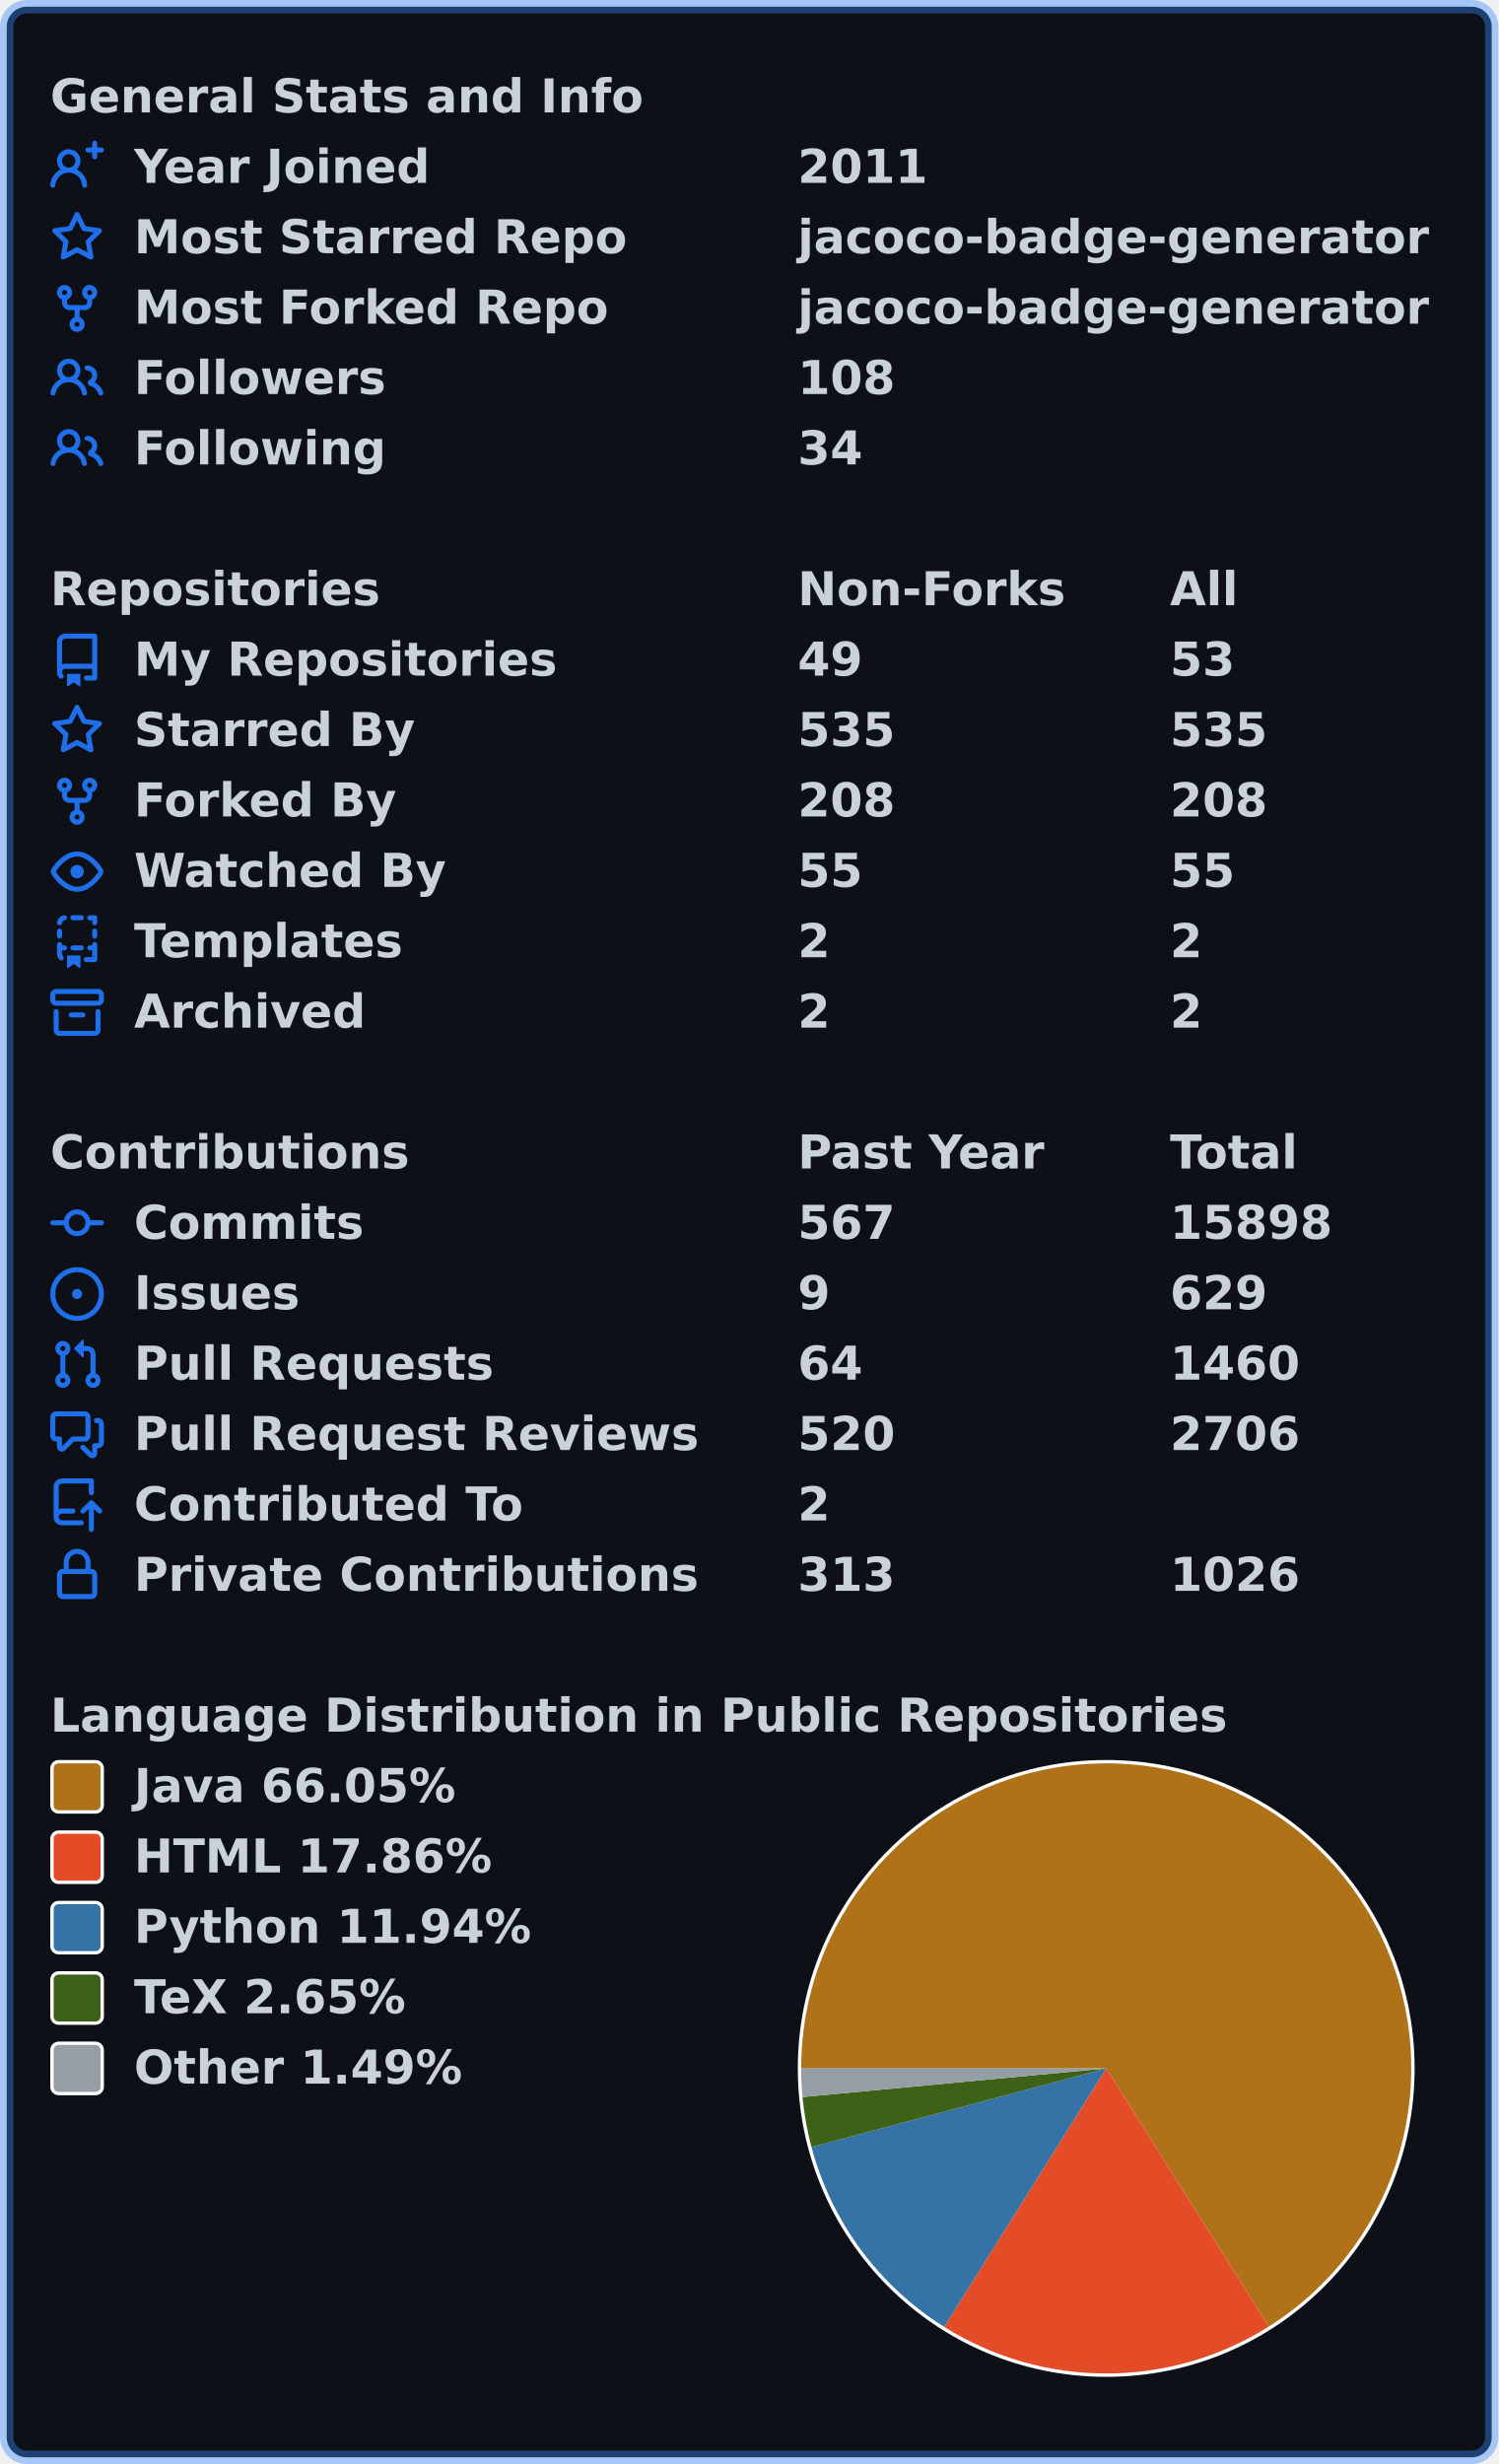
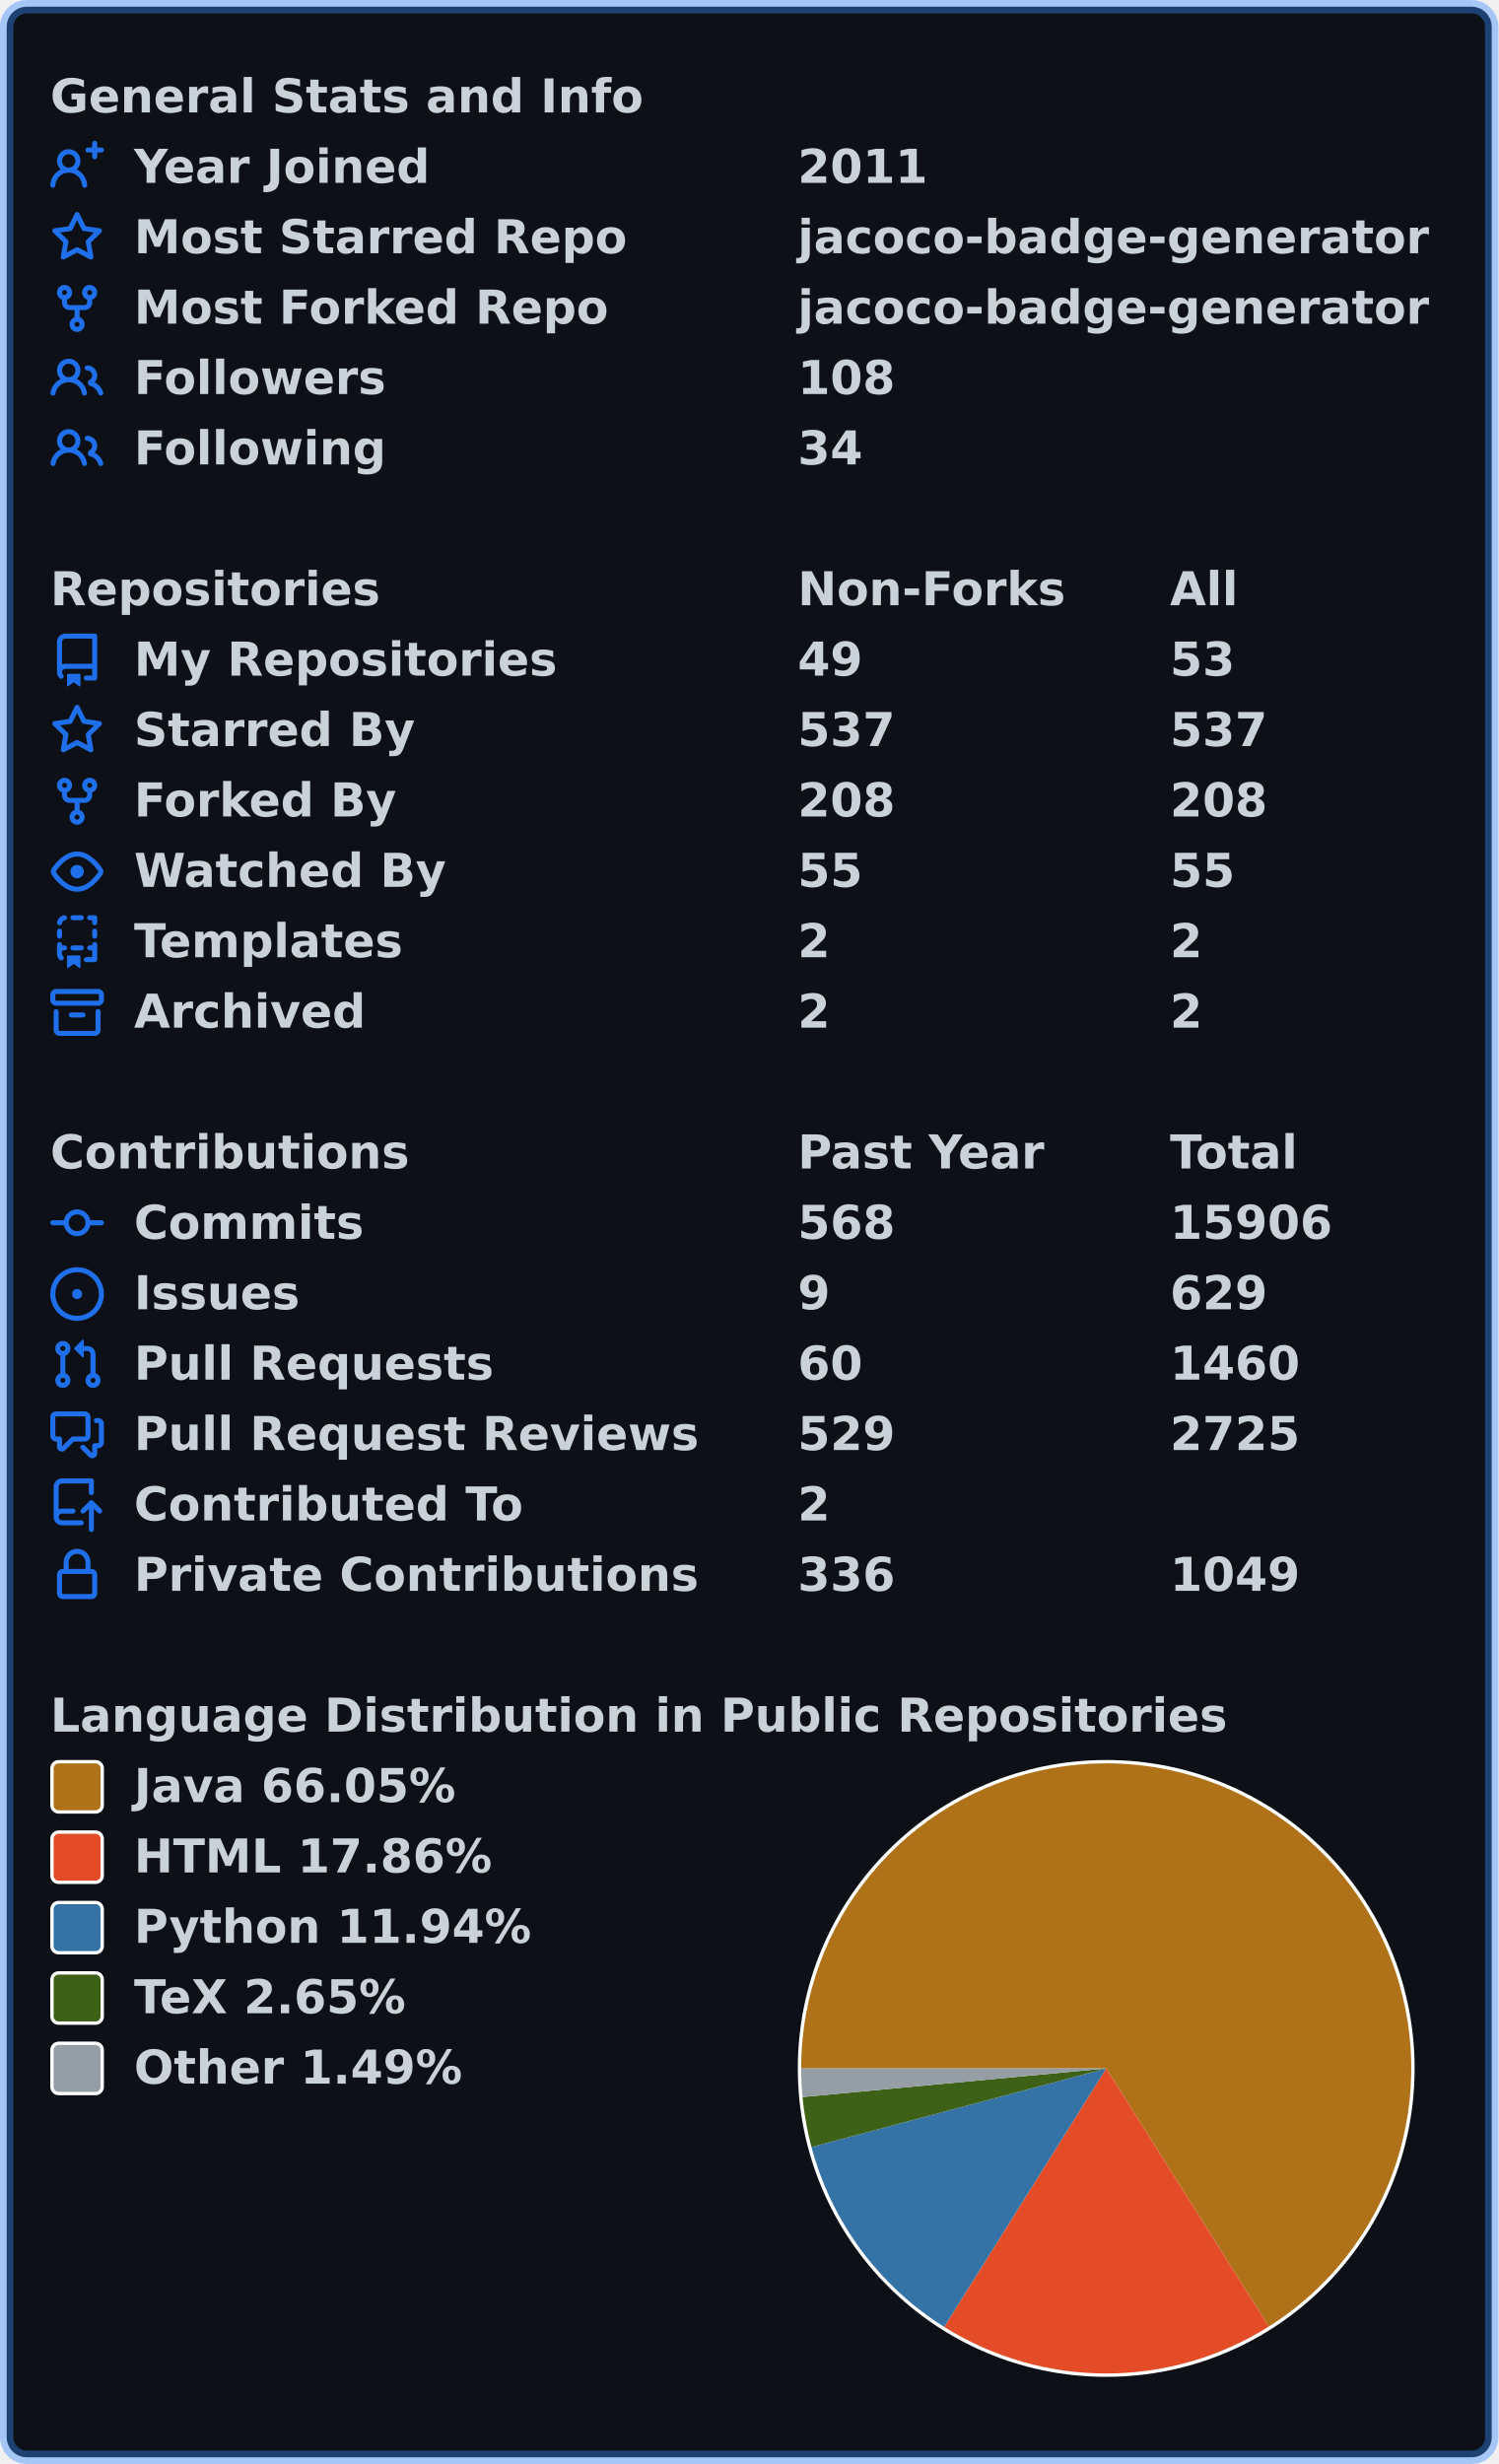
<svg xmlns="http://www.w3.org/2000/svg" width="447" height="735" viewBox="0 0 447 735" lang="en" xml:lang="en">
  <rect x="2" y="2" stroke-width="4" rx="6" width="443" height="731" stroke="rgba(56,139,253,0.4)" fill="#0d1117" />
  <g font-weight="600" font-size="110pt" font-family="Verdana,Geneva,DejaVu Sans,sans-serif" text-rendering="geometricPrecision">
    <g transform="translate(0, 21)" fill="#c9d1d9">
      <g transform="translate(15, 0)">
        <g transform="scale(0.095)">
          <text x="0" y="132" textLength="1851" lengthAdjust="spacingAndGlyphs">General Stats and Info</text>
        </g>
      </g>
      <g transform="translate(15, 21)">
        <path fill="#1f6feb" fill-rule="evenodd" d="M13.25 0a.75.75 0 01.75.75V2h1.25a.75.75 0 010 1.5H14v1.25a.75.75 0 01-1.5 0V3.5h-1.25a.75.75 0 010-1.5h1.25V.75a.75.75 0 01.75-.75zM5.5 4a2 2 0 100 4 2 2 0 000-4zm2.4 4.548a3.5 3.5 0 10-4.799 0 5.527 5.527 0 00-3.1 4.66.75.75 0 101.498.085A4.01 4.01 0 015.5 9.5a4.01 4.01 0 014.001 3.793.75.75 0 101.498-.086 5.527 5.527 0 00-3.1-4.659z" />
        <g transform="scale(0.095)">
          <text lengthAdjust="spacingAndGlyphs" textLength="932" x="263" y="132">Year Joined</text>
          <text lengthAdjust="spacingAndGlyphs" textLength="420" x="2347" y="132">2011</text>
        </g>
      </g>
      <g transform="translate(15, 42)">
        <path fill="#1f6feb" fill-rule="evenodd" d="M8 .25a.75.75 0 01.673.418l1.882 3.815 4.21.612a.75.75 0 01.416 1.279l-3.046 2.97.719 4.192a.75.75 0 01-1.088.791L8 12.347l-3.766 1.98a.75.75 0 01-1.088-.79l.72-4.194L.818 6.374a.75.75 0 01.416-1.28l4.21-.611L7.327.668A.75.75 0 018 .25zm0 2.445L6.615 5.5a.75.75 0 01-.564.41l-3.097.45 2.24 2.184a.75.75 0 01.216.664l-.528 3.084 2.769-1.456a.75.75 0 01.698 0l2.77 1.456-.53-3.084a.75.75 0 01.216-.664l2.24-2.183-3.096-.45a.75.75 0 01-.564-.41L8 2.694v.001z" />
        <g transform="scale(0.095)">
          <text lengthAdjust="spacingAndGlyphs" textLength="1532" x="263" y="132">Most Starred Repo</text>
          <text lengthAdjust="spacingAndGlyphs" textLength="1986" x="2347" y="132">jacoco-badge-generator</text>
        </g>
      </g>
      <g transform="translate(15, 63)">
        <path fill="#1f6feb" fill-rule="evenodd" d="M5 3.25a.75.75 0 11-1.5 0 .75.75 0 011.5 0zm0 2.122a2.25 2.25 0 10-1.5 0v.878A2.25 2.25 0 005.75 8.5h1.5v2.128a2.251 2.251 0 101.5 0V8.5h1.5a2.25 2.25 0 002.25-2.25v-.878a2.25 2.25 0 10-1.5 0v.878a.75.75 0 01-.75.75h-4.5A.75.75 0 015 6.25v-.878zm3.75 7.378a.75.75 0 11-1.5 0 .75.75 0 011.5 0zm3-8.75a.75.75 0 100-1.5.75.75 0 000 1.5z" />
        <g transform="scale(0.095)">
          <text lengthAdjust="spacingAndGlyphs" textLength="1485" x="263" y="132">Most Forked Repo</text>
          <text lengthAdjust="spacingAndGlyphs" textLength="1986" x="2347" y="132">jacoco-badge-generator</text>
        </g>
      </g>
      <g transform="translate(15, 84)">
        <path fill="#1f6feb" fill-rule="evenodd" d="M5.5 3.5a2 2 0 100 4 2 2 0 000-4zM2 5.5a3.5 3.5 0 115.898 2.549 5.507 5.507 0 013.034 4.084.75.75 0 11-1.482.235 4.001 4.001 0 00-7.9 0 .75.75 0 01-1.482-.236A5.507 5.507 0 013.102 8.05 3.49 3.49 0 012 5.5zM11 4a.75.75 0 100 1.5 1.5 1.5 0 01.666 2.844.75.75 0 00-.416.672v.352a.75.75 0 00.574.73c1.2.289 2.162 1.2 2.522 2.372a.75.75 0 101.434-.44 5.01 5.01 0 00-2.56-3.012A3 3 0 0011 4z" />
        <g transform="scale(0.095)">
          <text lengthAdjust="spacingAndGlyphs" textLength="778" x="263" y="132">Followers</text>
          <text lengthAdjust="spacingAndGlyphs" textLength="315" x="2347" y="132">108</text>
        </g>
      </g>
      <g transform="translate(15, 105)">
        <path fill="#1f6feb" fill-rule="evenodd" d="M5.5 3.5a2 2 0 100 4 2 2 0 000-4zM2 5.5a3.5 3.5 0 115.898 2.549 5.507 5.507 0 013.034 4.084.75.75 0 11-1.482.235 4.001 4.001 0 00-7.9 0 .75.75 0 01-1.482-.236A5.507 5.507 0 013.102 8.05 3.49 3.49 0 012 5.5zM11 4a.75.75 0 100 1.5 1.5 1.5 0 01.666 2.844.75.75 0 00-.416.672v.352a.75.75 0 00.574.73c1.2.289 2.162 1.2 2.522 2.372a.75.75 0 101.434-.44 5.01 5.01 0 00-2.56-3.012A3 3 0 0011 4z" />
        <g transform="scale(0.095)">
          <text lengthAdjust="spacingAndGlyphs" textLength="780" x="263" y="132">Following</text>
          <text lengthAdjust="spacingAndGlyphs" textLength="210" x="2347" y="132">34</text>
        </g>
      </g>
    </g>
    <g transform="translate(0, 168)" fill="#c9d1d9">
      <g transform="translate(15, 0)">
        <g transform="scale(0.095)">
          <text x="0" y="132" textLength="1020" lengthAdjust="spacingAndGlyphs">Repositories</text>
          <text x="2347" y="132" textLength="832" lengthAdjust="spacingAndGlyphs">Non-Forks</text>
          <text x="3516" y="132" textLength="206" lengthAdjust="spacingAndGlyphs">All</text>
        </g>
      </g>
      <g transform="translate(15, 21)">
        <path fill="#1f6feb" fill-rule="evenodd" d="M2 2.5A2.5 2.5 0 014.5 0h8.75a.75.75 0 01.75.75v12.5a.75.75 0 01-.75.75h-2.5a.75.75 0 110-1.5h1.75v-2h-8a1 1 0 00-.714 1.7.75.75 0 01-1.072 1.05A2.495 2.495 0 012 11.5v-9zm10.5-1V9h-8c-.356 0-.694.074-1 .208V2.5a1 1 0 011-1h8zM5 12.25v3.25a.25.25 0 00.4.2l1.45-1.087a.25.25 0 01.3 0L8.6 15.7a.25.25 0 00.4-.2v-3.25a.25.25 0 00-.25-.25h-3.5a.25.25 0 00-.25.25z" />
        <g transform="scale(0.095)">
          <text lengthAdjust="spacingAndGlyphs" textLength="1312" x="263" y="132">My Repositories</text>
          <text lengthAdjust="spacingAndGlyphs" textLength="210" x="2347" y="132">49</text>
          <text lengthAdjust="spacingAndGlyphs" textLength="210" x="3516" y="132">53</text>
        </g>
      </g>
      <g transform="translate(15, 42)">
        <path fill="#1f6feb" fill-rule="evenodd" d="M8 .25a.75.75 0 01.673.418l1.882 3.815 4.21.612a.75.75 0 01.416 1.279l-3.046 2.97.719 4.192a.75.75 0 01-1.088.791L8 12.347l-3.766 1.98a.75.75 0 01-1.088-.79l.72-4.194L.818 6.374a.75.75 0 01.416-1.28l4.21-.611L7.327.668A.75.75 0 018 .25zm0 2.445L6.615 5.5a.75.75 0 01-.564.41l-3.097.45 2.24 2.184a.75.75 0 01.216.664l-.528 3.084 2.769-1.456a.75.75 0 01.698 0l2.77 1.456-.53-3.084a.75.75 0 01.216-.664l2.24-2.183-3.096-.45a.75.75 0 01-.564-.41L8 2.694v.001z" />
        <g transform="scale(0.095)">
          <text lengthAdjust="spacingAndGlyphs" textLength="874" x="263" y="132">Starred By</text>
-           <text lengthAdjust="spacingAndGlyphs" textLength="315" x="2347" y="132">535</text>
-           <text lengthAdjust="spacingAndGlyphs" textLength="315" x="3516" y="132">535</text>
+           <text lengthAdjust="spacingAndGlyphs" textLength="315" x="2347" y="132">537</text>
+           <text lengthAdjust="spacingAndGlyphs" textLength="315" x="3516" y="132">537</text>
        </g>
      </g>
      <g transform="translate(15, 63)">
        <path fill="#1f6feb" fill-rule="evenodd" d="M5 3.25a.75.75 0 11-1.5 0 .75.75 0 011.5 0zm0 2.122a2.25 2.25 0 10-1.5 0v.878A2.25 2.25 0 005.75 8.5h1.5v2.128a2.251 2.251 0 101.5 0V8.5h1.5a2.25 2.25 0 002.25-2.25v-.878a2.25 2.25 0 10-1.5 0v.878a.75.75 0 01-.75.75h-4.5A.75.75 0 015 6.25v-.878zm3.75 7.378a.75.75 0 11-1.5 0 .75.75 0 011.5 0zm3-8.75a.75.75 0 100-1.5.75.75 0 000 1.5z" />
        <g transform="scale(0.095)">
          <text lengthAdjust="spacingAndGlyphs" textLength="828" x="263" y="132">Forked By</text>
          <text lengthAdjust="spacingAndGlyphs" textLength="315" x="2347" y="132">208</text>
          <text lengthAdjust="spacingAndGlyphs" textLength="315" x="3516" y="132">208</text>
        </g>
      </g>
      <g transform="translate(15, 84)">
        <path fill="#1f6feb" fill-rule="evenodd" d="M1.679 7.932c.412-.621 1.242-1.75 2.366-2.717C5.175 4.242 6.527 3.5 8 3.5c1.473 0 2.824.742 3.955 1.715 1.124.967 1.954 2.096 2.366 2.717a.119.119 0 010 .136c-.412.621-1.242 1.75-2.366 2.717C10.825 11.758 9.473 12.5 8 12.5c-1.473 0-2.824-.742-3.955-1.715C2.92 9.818 2.09 8.69 1.679 8.068a.119.119 0 010-.136zM8 2c-1.981 0-3.67.992-4.933 2.078C1.797 5.169.88 6.423.43 7.1a1.619 1.619 0 000 1.798c.45.678 1.367 1.932 2.637 3.024C4.329 13.008 6.019 14 8 14c1.981 0 3.67-.992 4.933-2.078 1.27-1.091 2.187-2.345 2.637-3.023a1.619 1.619 0 000-1.798c-.45-.678-1.367-1.932-2.637-3.023C11.671 2.992 9.981 2 8 2zm0 8a2 2 0 100-4 2 2 0 000 4z" />
        <g transform="scale(0.095)">
          <text lengthAdjust="spacingAndGlyphs" textLength="993" x="263" y="132">Watched By</text>
          <text lengthAdjust="spacingAndGlyphs" textLength="210" x="2347" y="132">55</text>
          <text lengthAdjust="spacingAndGlyphs" textLength="210" x="3516" y="132">55</text>
        </g>
      </g>
      <g transform="translate(15, 105)">
        <path fill="#1f6feb" fill-rule="evenodd" d="M6 .75A.75.75 0 016.75 0h2.5a.75.75 0 010 1.5h-2.5A.75.75 0 016 .75zm5 0a.75.75 0 01.75-.75h1.5a.75.75 0 01.75.75v1.5a.75.75 0 01-1.5 0V1.5h-.75A.75.75 0 0111 .75zM4.992.662a.75.75 0 01-.636.848c-.436.063-.783.41-.846.846a.75.75 0 01-1.485-.212A2.501 2.501 0 014.144.025a.75.75 0 01.848.637zM2.75 4a.75.75 0 01.75.75v1.5a.75.75 0 01-1.5 0v-1.5A.75.75 0 012.75 4zm10.5 0a.75.75 0 01.75.75v1.5a.75.75 0 01-1.5 0v-1.5a.75.75 0 01.75-.75zM2.75 8a.75.75 0 01.75.75v.268A1.72 1.72 0 013.75 9h.5a.75.75 0 010 1.5h-.5a.25.25 0 00-.25.25v.75c0 .28.114.532.3.714a.75.75 0 01-1.05 1.072A2.495 2.495 0 012 11.5V8.75A.75.75 0 012.75 8zm10.5 0a.75.75 0 01.75.75v4.5a.75.75 0 01-.75.75h-2.5a.75.75 0 010-1.5h1.75v-2h-.75a.75.75 0 010-1.5h.75v-.25a.75.75 0 01.75-.75zM6 9.75A.75.75 0 016.75 9h2.5a.75.75 0 010 1.5h-2.5A.75.75 0 016 9.75zm-1 2.5v3.25a.25.25 0 00.4.2l1.45-1.087a.25.25 0 01.3 0L8.6 15.7a.25.25 0 00.4-.2v-3.25a.25.25 0 00-.25-.25h-3.5a.25.25 0 00-.25.25z" />
        <g transform="scale(0.095)">
          <text lengthAdjust="spacingAndGlyphs" textLength="868" x="263" y="132">Templates</text>
          <text lengthAdjust="spacingAndGlyphs" textLength="105" x="2347" y="132">2</text>
          <text lengthAdjust="spacingAndGlyphs" textLength="105" x="3516" y="132">2</text>
        </g>
      </g>
      <g transform="translate(15, 126)">
        <path fill="#1f6feb" fill-rule="evenodd" d="M1.75 2.5a.25.25 0 00-.25.25v1.5c0 .138.112.25.25.25h12.5a.25.25 0 00.25-.25v-1.5a.25.25 0 00-.25-.25H1.75zM0 2.75C0 1.784.784 1 1.75 1h12.5c.966 0 1.75.784 1.75 1.75v1.5A1.75 1.75 0 0114.25 6H1.75A1.75 1.75 0 010 4.25v-1.5zM1.75 7a.75.75 0 01.75.75v5.5c0 .138.112.25.25.25h10.5a.25.25 0 00.25-.25v-5.5a.75.75 0 111.5 0v5.5A1.75 1.75 0 0113.25 15H2.75A1.75 1.75 0 011 13.25v-5.5A.75.75 0 011.75 7zm4.5 1a.75.75 0 000 1.5h3.5a.75.75 0 100-1.5h-3.5z" />
        <g transform="scale(0.095)">
          <text lengthAdjust="spacingAndGlyphs" textLength="726" x="263" y="132">Archived</text>
          <text lengthAdjust="spacingAndGlyphs" textLength="105" x="2347" y="132">2</text>
          <text lengthAdjust="spacingAndGlyphs" textLength="105" x="3516" y="132">2</text>
        </g>
      </g>
    </g>
    <g transform="translate(0, 336)" fill="#c9d1d9">
      <g transform="translate(15, 0)">
        <g transform="scale(0.095)">
          <text x="0" y="132" textLength="1112" lengthAdjust="spacingAndGlyphs">Contributions</text>
          <text x="2347" y="132" textLength="774" lengthAdjust="spacingAndGlyphs">Past Year</text>
          <text x="3516" y="132" textLength="414" lengthAdjust="spacingAndGlyphs">Total</text>
        </g>
      </g>
      <g transform="translate(15, 21)">
        <path fill="#1f6feb" fill-rule="evenodd" d="M10.5 7.75a2.5 2.5 0 11-5 0 2.5 2.5 0 015 0zm1.43.75a4.002 4.002 0 01-7.86 0H.75a.75.75 0 110-1.5h3.32a4.001 4.001 0 017.86 0h3.32a.75.75 0 110 1.5h-3.32z" />
        <g transform="scale(0.095)">
          <text lengthAdjust="spacingAndGlyphs" textLength="734" x="263" y="132">Commits</text>
-           <text lengthAdjust="spacingAndGlyphs" textLength="315" x="2347" y="132">567</text>
-           <text lengthAdjust="spacingAndGlyphs" textLength="525" x="3516" y="132">15898</text>
+           <text lengthAdjust="spacingAndGlyphs" textLength="315" x="2347" y="132">568</text>
+           <text lengthAdjust="spacingAndGlyphs" textLength="525" x="3516" y="132">15906</text>
        </g>
      </g>
      <g transform="translate(15, 42)">
        <path fill="#1f6feb" d="M8 9.5a1.5 1.5 0 100-3 1.5 1.5 0 000 3z" />
        <path fill="#1f6feb" fill-rule="evenodd" d="M8 0a8 8 0 100 16A8 8 0 008 0zM1.5 8a6.5 6.5 0 1113 0 6.5 6.5 0 01-13 0z" />
        <g transform="scale(0.095)">
          <text lengthAdjust="spacingAndGlyphs" textLength="512" x="263" y="132">Issues</text>
          <text lengthAdjust="spacingAndGlyphs" textLength="105" x="2347" y="132">9</text>
          <text lengthAdjust="spacingAndGlyphs" textLength="315" x="3516" y="132">629</text>
        </g>
      </g>
      <g transform="translate(15, 63)">
        <path fill="#1f6feb" fill-rule="evenodd" d="M7.177 3.073L9.573.677A.25.25 0 0110 .854v4.792a.25.25 0 01-.427.177L7.177 3.427a.25.25 0 010-.354zM3.75 2.5a.75.75 0 100 1.5.75.75 0 000-1.5zm-2.25.75a2.25 2.25 0 113 2.122v5.256a2.251 2.251 0 11-1.5 0V5.372A2.25 2.25 0 011.5 3.25zM11 2.5h-1V4h1a1 1 0 011 1v5.628a2.251 2.251 0 101.5 0V5A2.5 2.5 0 0011 2.5zm1 10.25a.75.75 0 111.5 0 .75.75 0 01-1.5 0zM3.75 12a.75.75 0 100 1.5.75.75 0 000-1.5z" />
        <g transform="scale(0.095)">
          <text lengthAdjust="spacingAndGlyphs" textLength="1113" x="263" y="132">Pull Requests</text>
-           <text lengthAdjust="spacingAndGlyphs" textLength="210" x="2347" y="132">64</text>
+           <text lengthAdjust="spacingAndGlyphs" textLength="210" x="2347" y="132">60</text>
          <text lengthAdjust="spacingAndGlyphs" textLength="420" x="3516" y="132">1460</text>
        </g>
      </g>
      <g transform="translate(15, 84)">
        <path fill="#1f6feb" fill-rule="evenodd" d="M1.5 2.75a.25.25 0 01.25-.25h8.5a.25.25 0 01.25.25v5.5a.25.25 0 01-.25.25h-3.5a.75.75 0 00-.53.22L3.5 11.44V9.25a.75.75 0 00-.75-.75h-1a.25.25 0 01-.25-.25v-5.5zM1.75 1A1.75 1.75 0 000 2.75v5.5C0 9.216.784 10 1.75 10H2v1.543a1.457 1.457 0 002.487 1.03L7.061 10h3.189A1.75 1.75 0 0012 8.25v-5.5A1.75 1.75 0 0010.25 1h-8.5zM14.5 4.75a.25.25 0 00-.25-.25h-.5a.75.75 0 110-1.5h.5c.966 0 1.75.784 1.75 1.75v5.5A1.75 1.75 0 0114.25 12H14v1.543a1.457 1.457 0 01-2.487 1.03L9.22 12.28a.75.75 0 111.06-1.06l2.22 2.22v-2.19a.75.75 0 01.75-.75h1a.25.25 0 00.25-.25v-5.5z" />
        <g transform="scale(0.095)">
          <text lengthAdjust="spacingAndGlyphs" textLength="1762" x="263" y="132">Pull Request Reviews</text>
-           <text lengthAdjust="spacingAndGlyphs" textLength="315" x="2347" y="132">520</text>
-           <text lengthAdjust="spacingAndGlyphs" textLength="420" x="3516" y="132">2706</text>
+           <text lengthAdjust="spacingAndGlyphs" textLength="315" x="2347" y="132">529</text>
+           <text lengthAdjust="spacingAndGlyphs" textLength="420" x="3516" y="132">2725</text>
        </g>
      </g>
      <g transform="translate(15, 105)">
        <path fill="#1f6feb" fill-rule="evenodd" d="M1 2.5A2.5 2.5 0 013.5 0h8.75a.75.75 0 01.75.75v3.5a.75.75 0 01-1.5 0V1.5h-8a1 1 0 00-1 1v6.708A2.492 2.492 0 013.5 9h3.25a.75.75 0 010 1.5H3.5a1 1 0 100 2h5.75a.75.75 0 010 1.5H3.5A2.5 2.5 0 011 11.5v-9zm13.23 7.79a.75.75 0 001.06-1.06l-2.505-2.505a.75.75 0 00-1.06 0L9.22 9.229a.75.75 0 001.06 1.061l1.225-1.224v6.184a.75.75 0 001.5 0V9.066l1.224 1.224z" />
        <g transform="scale(0.095)">
          <text lengthAdjust="spacingAndGlyphs" textLength="1234" x="263" y="132">Contributed To</text>
          <text lengthAdjust="spacingAndGlyphs" textLength="105" x="2347" y="132">2</text>
        </g>
      </g>
      <g transform="translate(15, 126)">
        <path fill="#1f6feb" fill-rule="evenodd" d="M4 4v2h-.25A1.75 1.75 0 002 7.75v5.5c0 .966.784 1.75 1.75 1.75h8.5A1.75 1.75 0 0014 13.25v-5.5A1.75 1.75 0 0012.25 6H12V4a4 4 0 10-8 0zm6.5 2V4a2.5 2.5 0 00-5 0v2h5zM12 7.5h.25a.25.25 0 01.25.25v5.5a.25.25 0 01-.25.25h-8.5a.25.25 0 01-.25-.25v-5.5a.25.25 0 01.25-.25H12z" />
        <g transform="scale(0.095)">
          <text lengthAdjust="spacingAndGlyphs" textLength="1742" x="263" y="132">Private Contributions</text>
-           <text lengthAdjust="spacingAndGlyphs" textLength="315" x="2347" y="132">313</text>
-           <text lengthAdjust="spacingAndGlyphs" textLength="420" x="3516" y="132">1026</text>
+           <text lengthAdjust="spacingAndGlyphs" textLength="315" x="2347" y="132">336</text>
+           <text lengthAdjust="spacingAndGlyphs" textLength="420" x="3516" y="132">1049</text>
        </g>
      </g>
    </g>
    <g transform="translate(0, 504)" fill="#c9d1d9">
      <g transform="translate(15, 0)">
        <g transform="scale(0.095)">
          <text x="0" y="132" textLength="3652" lengthAdjust="spacingAndGlyphs">Language Distribution in Public Repositories</text>
        </g>
      </g>
      <g transform="translate(238, 21)">
        <circle cx="92" cy="92" r="92" fill="#ffffff" />
      </g>
      <g transform="translate(239, 22)">
        <path fill-rule="evenodd" fill="#b07219" d="M 0.0,91 A 91 91 0 1 1 139.501 167.998 L 91,91 Z" />
        <path fill-rule="evenodd" fill="#e34c26" d="M 139.501,167.998 A 91 91 0 0 1 42.665 168.102 L 91,91 Z" />
        <path fill-rule="evenodd" fill="#3572A5" d="M 42.665,168.102 A 91 91 0 0 1 3.071 114.442 L 91,91 Z" />
        <path fill-rule="evenodd" fill="#3D6117" d="M 3.071,114.442 A 91 91 0 0 1 0.401 99.535 L 91,91 Z" />
        <path fill-rule="evenodd" fill="#959da5" d="M 0.401,99.535 A 91 91 0 0 1 0.0 91 L 91,91 Z" />
      </g>
      <g transform="translate(15, 21)">
        <rect x="0.5" y="0.5" rx="2" width="15" height="15" fill="#b07219" stroke-width="1" stroke="#ffffff" />
        <text transform="scale(0.095)" x="263" y="132" textLength="1038" lengthAdjust="spacingAndGlyphs">Java 66.05%</text>
      </g>
      <g transform="translate(15, 42)">
        <rect x="0.5" y="0.5" rx="2" width="15" height="15" fill="#e34c26" stroke-width="1" stroke="#ffffff" />
        <text transform="scale(0.095)" x="263" y="132" textLength="1142" lengthAdjust="spacingAndGlyphs">HTML 17.86%</text>
      </g>
      <g transform="translate(15, 63)">
        <rect x="0.5" y="0.5" rx="2" width="15" height="15" fill="#3572A5" stroke-width="1" stroke="#ffffff" />
        <text transform="scale(0.095)" x="263" y="132" textLength="1254" lengthAdjust="spacingAndGlyphs">Python 11.94%</text>
      </g>
      <g transform="translate(15, 84)">
        <rect x="0.5" y="0.5" rx="2" width="15" height="15" fill="#3D6117" stroke-width="1" stroke="#ffffff" />
        <text transform="scale(0.095)" x="263" y="132" textLength="894" lengthAdjust="spacingAndGlyphs">TeX 2.65%</text>
      </g>
      <g transform="translate(15, 105)">
        <rect x="0.5" y="0.5" rx="2" width="15" height="15" fill="#959da5" stroke-width="1" stroke="#ffffff" />
        <text transform="scale(0.095)" x="263" y="132" textLength="1047" lengthAdjust="spacingAndGlyphs">Other 1.49%</text>
      </g>
    </g>
  </g>
</svg>
